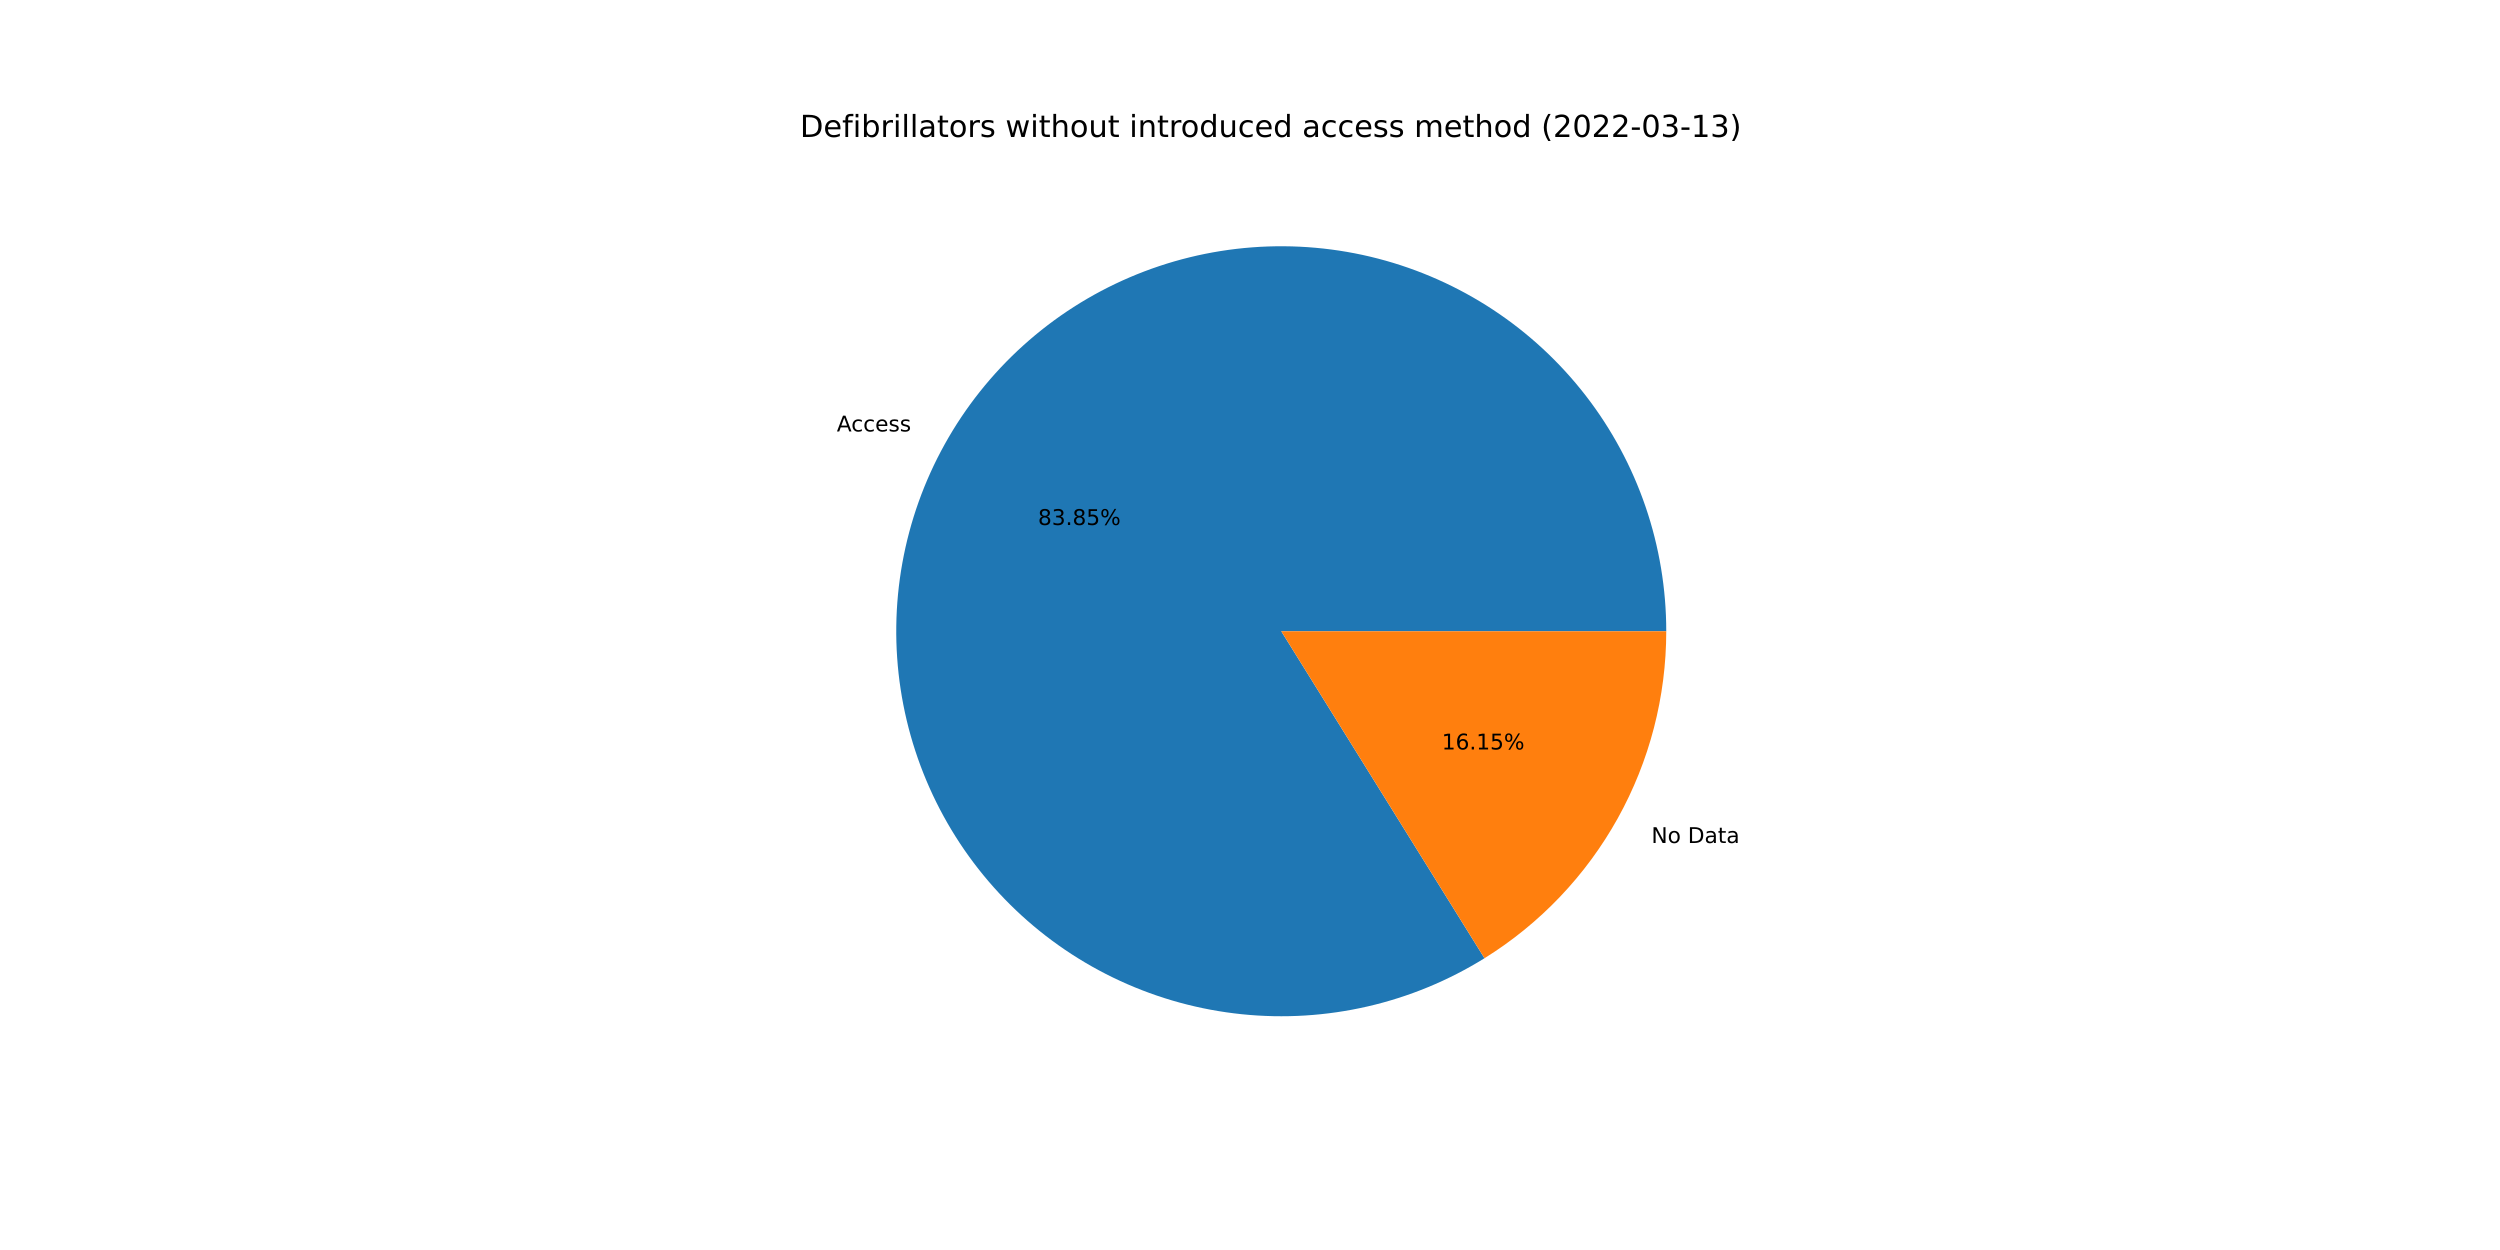
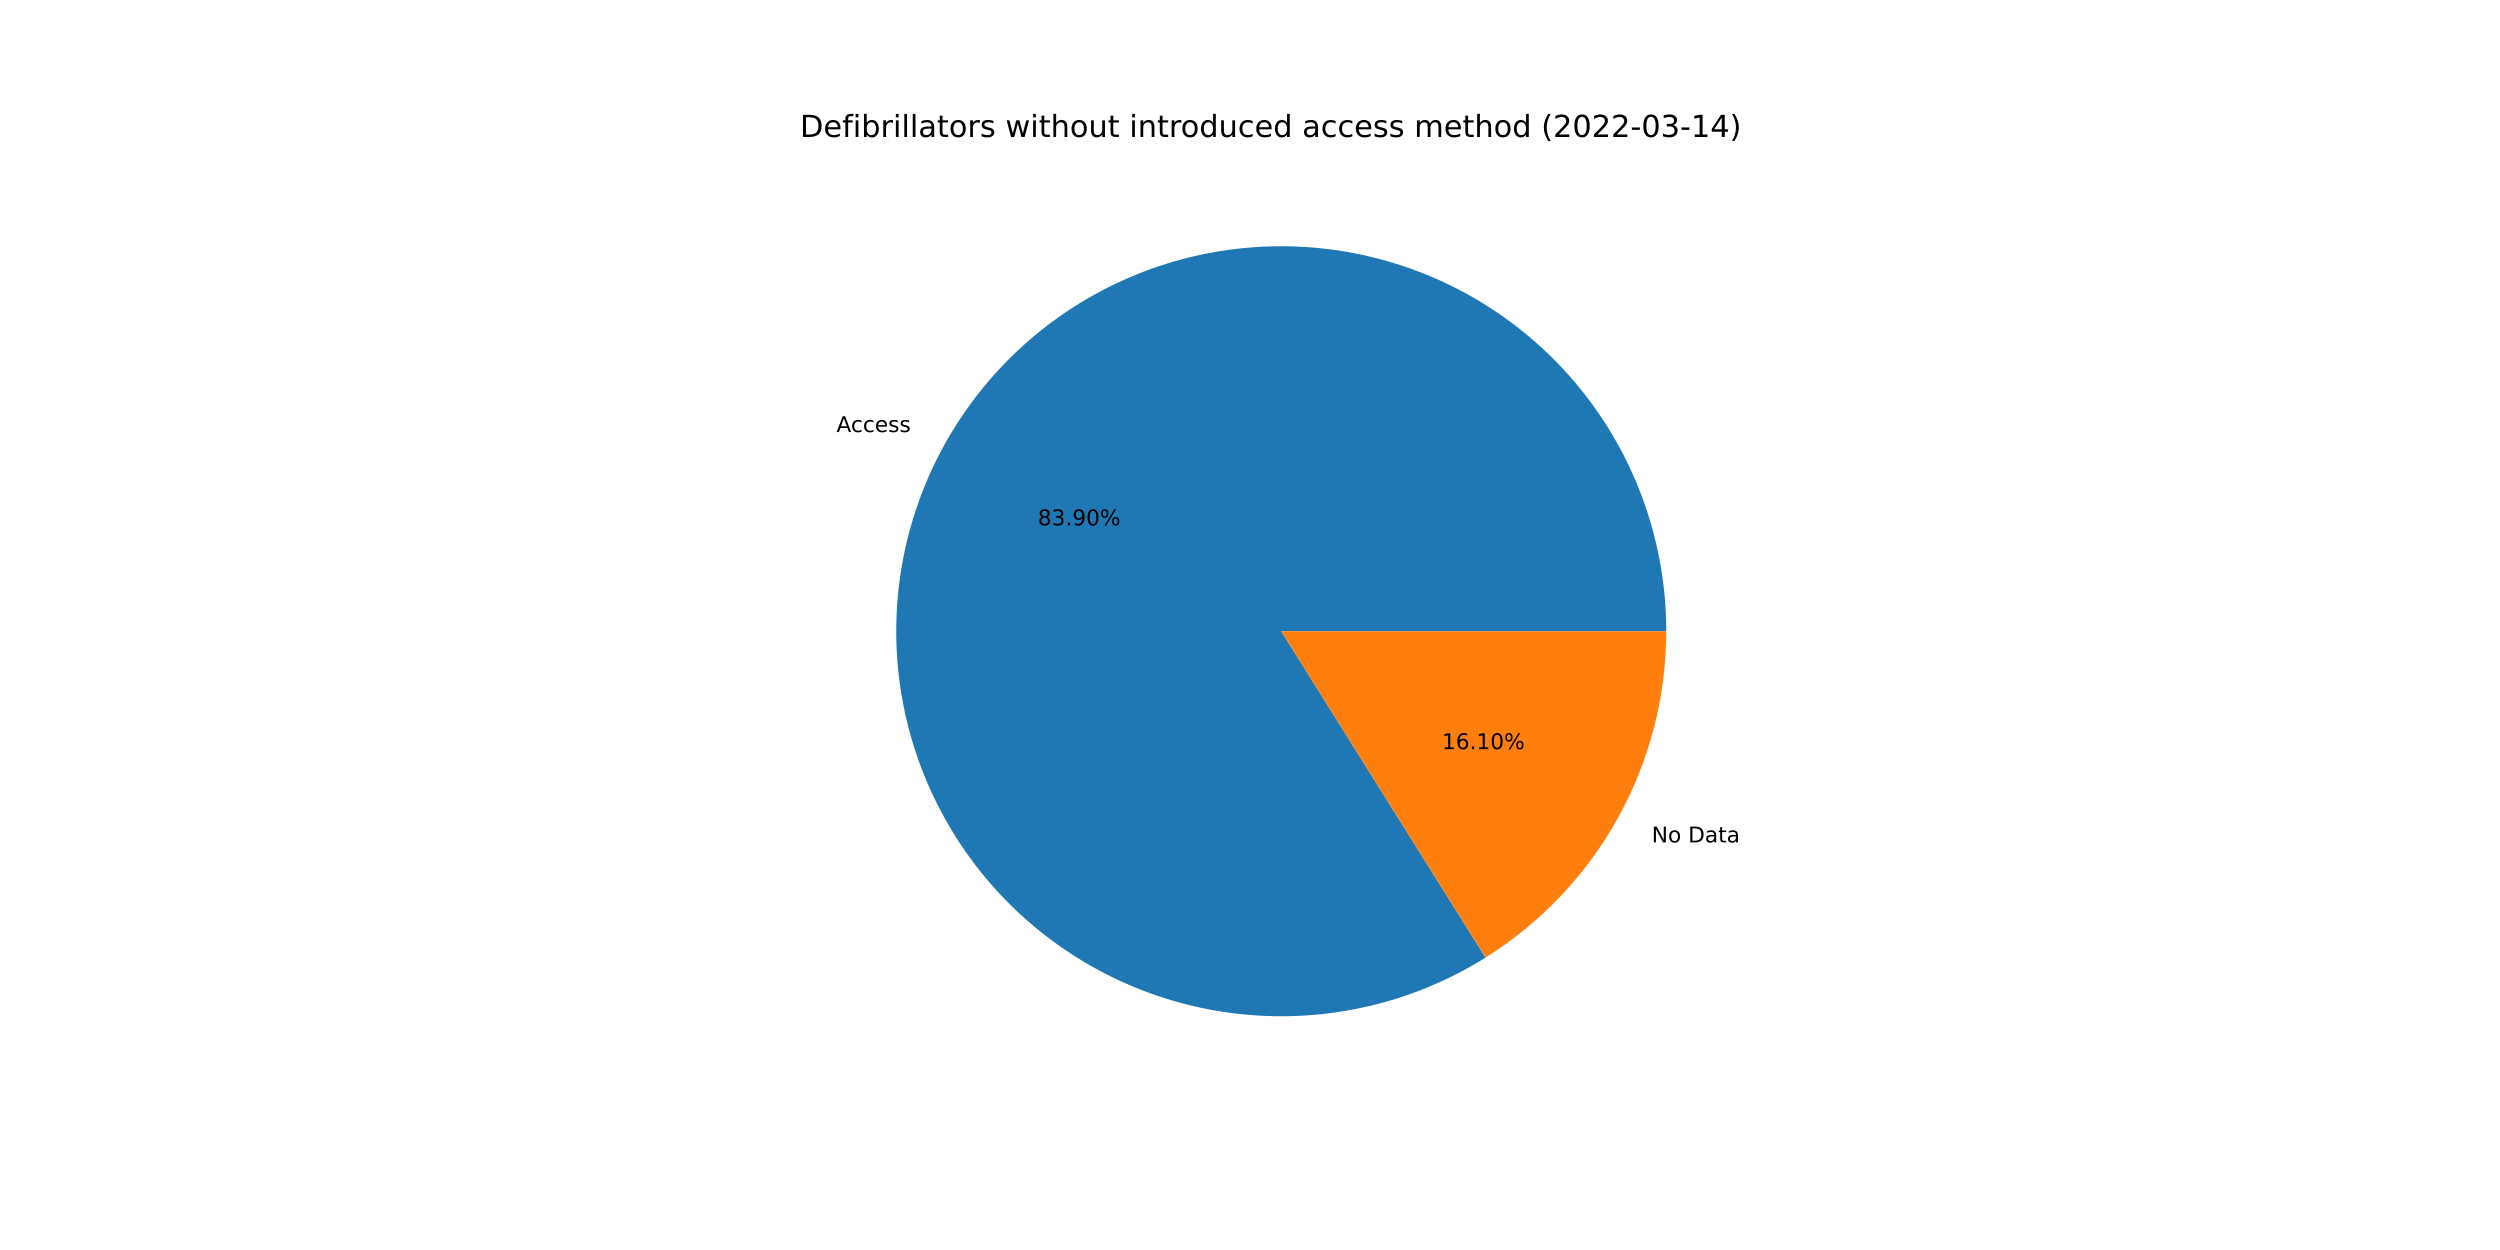
<svg xmlns="http://www.w3.org/2000/svg" xmlns:xlink="http://www.w3.org/1999/xlink" width="1152pt" height="576pt" viewBox="0 0 1152 576" version="1.1">
  <defs>
    <style type="text/css">*{stroke-linejoin: round; stroke-linecap: butt}</style>
  </defs>
  <g id="figure_1">
    <g id="patch_1">
      <path d="M 0 576  L 1152 576  L 1152 0  L 0 0  z " style="fill: #ffffff" />
    </g>
    <g id="axes_1">
      <g id="patch_2">
-         <path d="M 767.808 290.88  C 767.808 271.364 764.588 251.981 758.277 233.513  C 751.966 215.046 742.651 197.745 730.708 182.31  C 718.764 166.875 704.355 153.517 688.062 142.773  C 671.77 132.03 653.815 124.048 634.924 119.15  C 616.032 114.252 596.461 112.505 577.001 113.979  C 557.54 115.453 538.456 120.128 520.518 127.815  C 502.579 135.503 486.032 146.098 471.543 159.173  C 457.055 172.248 444.822 187.625 435.34 204.683  C 425.858 221.74 419.255 240.246 415.798 259.454  C 412.341 278.661 412.076 298.308 415.016 317.602  C 417.956 336.895 424.059 355.572 433.079 372.879  C 442.1 390.185 453.914 405.885 468.046 419.345  C 482.178 432.804 498.435 443.841 516.16 452.007  C 533.885 460.174 552.837 465.361 572.251 467.357  C 591.665 469.354 611.276 468.133 630.292 463.745  C 649.308 459.356 667.471 451.86 684.047 441.558  L 590.4 290.88  L 767.808 290.88  z " style="fill: #1f77b4" />
+         <path d="M 767.808 290.88  C 767.808 271.352 764.584 251.957 758.265 233.479  C 751.947 215.001 742.621 197.693 730.664 182.253  C 718.706 166.814 704.282 153.454 687.972 142.714  C 671.663 131.973 653.691 123.999 634.784 119.114  C 615.877 114.228 596.292 112.498 576.821 113.992  C 557.35 115.487 538.259 120.186 520.319 127.901  C 502.379 135.615 485.835 146.238 471.356 159.342  C 456.877 172.446 444.661 187.851 435.2 204.934  C 425.74 222.018 419.165 240.547 415.741 259.773  C 412.316 278.998 412.09 298.658 415.071 317.958  C 418.051 337.257 424.198 355.933 433.263 373.229  C 442.327 390.526 454.186 406.209 468.359 419.642  C 482.533 433.076 498.828 444.077 516.585 452.203  C 534.343 460.328 553.321 465.465 572.752 467.408  C 592.184 469.351 611.803 468.072 630.818 463.623  C 649.832 459.174 667.983 451.615 684.535 441.254  L 590.4 290.88  L 767.808 290.88  z " style="fill: #1f77b4" />
      </g>
      <g id="patch_3">
-         <path d="M 684.047 441.558  C 709.665 425.636 730.805 403.441 745.46 377.077  C 760.115 350.714 767.808 321.043 767.808 290.88  L 590.4 290.88  L 684.047 441.558  z " style="fill: #ff7f0e" />
+         <path d="M 684.535 441.254  C 710.019 425.3 731.034 403.128 745.6 376.826  C 760.165 350.524 767.808 320.946 767.808 290.88  L 590.4 290.88  L 684.535 441.254  z " style="fill: #ff7f0e" />
      </g>
      <g id="matplotlib.axis_1" />
      <g id="matplotlib.axis_2" />
      <g id="text_1">
-         <g transform="translate(385.5996 198.8223)scale(0.1 -0.1)">
+         <g transform="translate(385.4459 199.0992)scale(0.1 -0.1)">
          <defs>
            <path id="DejaVuSans-41" d="M 2188 4044  L 1331 1722  L 3047 1722  L 2188 4044  z M 1831 4666  L 2547 4666  L 4325 0  L 3669 0  L 3244 1197  L 1141 1197  L 716 0  L 50 0  L 1831 4666  z " transform="scale(0.015625)" />
            <path id="DejaVuSans-63" d="M 3122 3366  L 3122 2828  Q 2878 2963 2633 3030  Q 2388 3097 2138 3097  Q 1578 3097 1268 2742  Q 959 2388 959 1747  Q 959 1106 1268 751  Q 1578 397 2138 397  Q 2388 397 2633 464  Q 2878 531 3122 666  L 3122 134  Q 2881 22 2623 -34  Q 2366 -91 2075 -91  Q 1284 -91 818 406  Q 353 903 353 1747  Q 353 2603 823 3093  Q 1294 3584 2113 3584  Q 2378 3584 2631 3529  Q 2884 3475 3122 3366  z " transform="scale(0.015625)" />
            <path id="DejaVuSans-65" d="M 3597 1894  L 3597 1613  L 953 1613  Q 991 1019 1311 708  Q 1631 397 2203 397  Q 2534 397 2845 478  Q 3156 559 3463 722  L 3463 178  Q 3153 47 2828 -22  Q 2503 -91 2169 -91  Q 1331 -91 842 396  Q 353 884 353 1716  Q 353 2575 817 3079  Q 1281 3584 2069 3584  Q 2775 3584 3186 3129  Q 3597 2675 3597 1894  z M 3022 2063  Q 3016 2534 2758 2815  Q 2500 3097 2075 3097  Q 1594 3097 1305 2825  Q 1016 2553 972 2059  L 3022 2063  z " transform="scale(0.015625)" />
            <path id="DejaVuSans-73" d="M 2834 3397  L 2834 2853  Q 2591 2978 2328 3040  Q 2066 3103 1784 3103  Q 1356 3103 1142 2972  Q 928 2841 928 2578  Q 928 2378 1081 2264  Q 1234 2150 1697 2047  L 1894 2003  Q 2506 1872 2764 1633  Q 3022 1394 3022 966  Q 3022 478 2636 193  Q 2250 -91 1575 -91  Q 1294 -91 989 -36  Q 684 19 347 128  L 347 722  Q 666 556 975 473  Q 1284 391 1588 391  Q 1994 391 2212 530  Q 2431 669 2431 922  Q 2431 1156 2273 1281  Q 2116 1406 1581 1522  L 1381 1569  Q 847 1681 609 1914  Q 372 2147 372 2553  Q 372 3047 722 3315  Q 1072 3584 1716 3584  Q 2034 3584 2315 3537  Q 2597 3491 2834 3397  z " transform="scale(0.015625)" />
          </defs>
          <use xlink:href="#DejaVuSans-41" />
          <use xlink:href="#DejaVuSans-63" x="66.658" />
          <use xlink:href="#DejaVuSans-63" x="121.639" />
          <use xlink:href="#DejaVuSans-65" x="176.619" />
          <use xlink:href="#DejaVuSans-73" x="238.143" />
          <use xlink:href="#DejaVuSans-73" x="290.242" />
        </g>
      </g>
      <g id="text_2">
-         <g transform="translate(478.2991 241.921)scale(0.1 -0.1)">
+         <g transform="translate(478.2153 242.072)scale(0.1 -0.1)">
          <defs>
            <path id="DejaVuSans-38" d="M 2034 2216  Q 1584 2216 1326 1975  Q 1069 1734 1069 1313  Q 1069 891 1326 650  Q 1584 409 2034 409  Q 2484 409 2743 651  Q 3003 894 3003 1313  Q 3003 1734 2745 1975  Q 2488 2216 2034 2216  z M 1403 2484  Q 997 2584 770 2862  Q 544 3141 544 3541  Q 544 4100 942 4425  Q 1341 4750 2034 4750  Q 2731 4750 3128 4425  Q 3525 4100 3525 3541  Q 3525 3141 3298 2862  Q 3072 2584 2669 2484  Q 3125 2378 3379 2068  Q 3634 1759 3634 1313  Q 3634 634 3220 271  Q 2806 -91 2034 -91  Q 1263 -91 848 271  Q 434 634 434 1313  Q 434 1759 690 2068  Q 947 2378 1403 2484  z M 1172 3481  Q 1172 3119 1398 2916  Q 1625 2713 2034 2713  Q 2441 2713 2670 2916  Q 2900 3119 2900 3481  Q 2900 3844 2670 4047  Q 2441 4250 2034 4250  Q 1625 4250 1398 4047  Q 1172 3844 1172 3481  z " transform="scale(0.015625)" />
            <path id="DejaVuSans-33" d="M 2597 2516  Q 3050 2419 3304 2112  Q 3559 1806 3559 1356  Q 3559 666 3084 287  Q 2609 -91 1734 -91  Q 1441 -91 1130 -33  Q 819 25 488 141  L 488 750  Q 750 597 1062 519  Q 1375 441 1716 441  Q 2309 441 2620 675  Q 2931 909 2931 1356  Q 2931 1769 2642 2001  Q 2353 2234 1838 2234  L 1294 2234  L 1294 2753  L 1863 2753  Q 2328 2753 2575 2939  Q 2822 3125 2822 3475  Q 2822 3834 2567 4026  Q 2313 4219 1838 4219  Q 1578 4219 1281 4162  Q 984 4106 628 3988  L 628 4550  Q 988 4650 1302 4700  Q 1616 4750 1894 4750  Q 2613 4750 3031 4423  Q 3450 4097 3450 3541  Q 3450 3153 3228 2886  Q 3006 2619 2597 2516  z " transform="scale(0.015625)" />
            <path id="DejaVuSans-2e" d="M 684 794  L 1344 794  L 1344 0  L 684 0  L 684 794  z " transform="scale(0.015625)" />
-             <path id="DejaVuSans-35" d="M 691 4666  L 3169 4666  L 3169 4134  L 1269 4134  L 1269 2991  Q 1406 3038 1543 3061  Q 1681 3084 1819 3084  Q 2600 3084 3056 2656  Q 3513 2228 3513 1497  Q 3513 744 3044 326  Q 2575 -91 1722 -91  Q 1428 -91 1123 -41  Q 819 9 494 109  L 494 744  Q 775 591 1075 516  Q 1375 441 1709 441  Q 2250 441 2565 725  Q 2881 1009 2881 1497  Q 2881 1984 2565 2268  Q 2250 2553 1709 2553  Q 1456 2553 1204 2497  Q 953 2441 691 2322  L 691 4666  z " transform="scale(0.015625)" />
+             <path id="DejaVuSans-39" d="M 703 97  L 703 672  Q 941 559 1184 500  Q 1428 441 1663 441  Q 2288 441 2617 861  Q 2947 1281 2994 2138  Q 2813 1869 2534 1725  Q 2256 1581 1919 1581  Q 1219 1581 811 2004  Q 403 2428 403 3163  Q 403 3881 828 4315  Q 1253 4750 1959 4750  Q 2769 4750 3195 4129  Q 3622 3509 3622 2328  Q 3622 1225 3098 567  Q 2575 -91 1691 -91  Q 1453 -91 1209 -44  Q 966 3 703 97  z M 1959 2075  Q 2384 2075 2632 2365  Q 2881 2656 2881 3163  Q 2881 3666 2632 3958  Q 2384 4250 1959 4250  Q 1534 4250 1286 3958  Q 1038 3666 1038 3163  Q 1038 2656 1286 2365  Q 1534 2075 1959 2075  z " transform="scale(0.015625)" />
+             <path id="DejaVuSans-30" d="M 2034 4250  Q 1547 4250 1301 3770  Q 1056 3291 1056 2328  Q 1056 1369 1301 889  Q 1547 409 2034 409  Q 2525 409 2770 889  Q 3016 1369 3016 2328  Q 3016 3291 2770 3770  Q 2525 4250 2034 4250  z M 2034 4750  Q 2819 4750 3233 4129  Q 3647 3509 3647 2328  Q 3647 1150 3233 529  Q 2819 -91 2034 -91  Q 1250 -91 836 529  Q 422 1150 422 2328  Q 422 3509 836 4129  Q 1250 4750 2034 4750  z " transform="scale(0.015625)" />
            <path id="DejaVuSans-25" d="M 4653 2053  Q 4381 2053 4226 1822  Q 4072 1591 4072 1178  Q 4072 772 4226 539  Q 4381 306 4653 306  Q 4919 306 5073 539  Q 5228 772 5228 1178  Q 5228 1588 5073 1820  Q 4919 2053 4653 2053  z M 4653 2450  Q 5147 2450 5437 2106  Q 5728 1763 5728 1178  Q 5728 594 5436 251  Q 5144 -91 4653 -91  Q 4153 -91 3862 251  Q 3572 594 3572 1178  Q 3572 1766 3864 2108  Q 4156 2450 4653 2450  z M 1428 4353  Q 1159 4353 1004 4120  Q 850 3888 850 3481  Q 850 3069 1003 2837  Q 1156 2606 1428 2606  Q 1700 2606 1854 2837  Q 2009 3069 2009 3481  Q 2009 3884 1853 4118  Q 1697 4353 1428 4353  z M 4250 4750  L 4750 4750  L 1831 -91  L 1331 -91  L 4250 4750  z M 1428 4750  Q 1922 4750 2215 4408  Q 2509 4066 2509 3481  Q 2509 2891 2217 2550  Q 1925 2209 1428 2209  Q 931 2209 642 2551  Q 353 2894 353 3481  Q 353 4063 643 4406  Q 934 4750 1428 4750  z " transform="scale(0.015625)" />
          </defs>
          <use xlink:href="#DejaVuSans-38" />
          <use xlink:href="#DejaVuSans-33" x="63.623" />
          <use xlink:href="#DejaVuSans-2e" x="127.246" />
-           <use xlink:href="#DejaVuSans-38" x="159.033" />
-           <use xlink:href="#DejaVuSans-35" x="222.656" />
+           <use xlink:href="#DejaVuSans-39" x="159.033" />
+           <use xlink:href="#DejaVuSans-30" x="222.656" />
          <use xlink:href="#DejaVuSans-25" x="286.279" />
        </g>
      </g>
      <g id="text_3">
-         <g transform="translate(760.966 388.4564)scale(0.1 -0.1)">
+         <g transform="translate(761.1197 388.1795)scale(0.1 -0.1)">
          <defs>
            <path id="DejaVuSans-4e" d="M 628 4666  L 1478 4666  L 3547 763  L 3547 4666  L 4159 4666  L 4159 0  L 3309 0  L 1241 3903  L 1241 0  L 628 0  L 628 4666  z " transform="scale(0.015625)" />
            <path id="DejaVuSans-6f" d="M 1959 3097  Q 1497 3097 1228 2736  Q 959 2375 959 1747  Q 959 1119 1226 758  Q 1494 397 1959 397  Q 2419 397 2687 759  Q 2956 1122 2956 1747  Q 2956 2369 2687 2733  Q 2419 3097 1959 3097  z M 1959 3584  Q 2709 3584 3137 3096  Q 3566 2609 3566 1747  Q 3566 888 3137 398  Q 2709 -91 1959 -91  Q 1206 -91 779 398  Q 353 888 353 1747  Q 353 2609 779 3096  Q 1206 3584 1959 3584  z " transform="scale(0.015625)" />
            <path id="DejaVuSans-20" transform="scale(0.015625)" />
            <path id="DejaVuSans-44" d="M 1259 4147  L 1259 519  L 2022 519  Q 2988 519 3436 956  Q 3884 1394 3884 2338  Q 3884 3275 3436 3711  Q 2988 4147 2022 4147  L 1259 4147  z M 628 4666  L 1925 4666  Q 3281 4666 3915 4102  Q 4550 3538 4550 2338  Q 4550 1131 3912 565  Q 3275 0 1925 0  L 628 0  L 628 4666  z " transform="scale(0.015625)" />
            <path id="DejaVuSans-61" d="M 2194 1759  Q 1497 1759 1228 1600  Q 959 1441 959 1056  Q 959 750 1161 570  Q 1363 391 1709 391  Q 2188 391 2477 730  Q 2766 1069 2766 1631  L 2766 1759  L 2194 1759  z M 3341 1997  L 3341 0  L 2766 0  L 2766 531  Q 2569 213 2275 61  Q 1981 -91 1556 -91  Q 1019 -91 701 211  Q 384 513 384 1019  Q 384 1609 779 1909  Q 1175 2209 1959 2209  L 2766 2209  L 2766 2266  Q 2766 2663 2505 2880  Q 2244 3097 1772 3097  Q 1472 3097 1187 3025  Q 903 2953 641 2809  L 641 3341  Q 956 3463 1253 3523  Q 1550 3584 1831 3584  Q 2591 3584 2966 3190  Q 3341 2797 3341 1997  z " transform="scale(0.015625)" />
            <path id="DejaVuSans-74" d="M 1172 4494  L 1172 3500  L 2356 3500  L 2356 3053  L 1172 3053  L 1172 1153  Q 1172 725 1289 603  Q 1406 481 1766 481  L 2356 481  L 2356 0  L 1766 0  Q 1100 0 847 248  Q 594 497 594 1153  L 594 3053  L 172 3053  L 172 3500  L 594 3500  L 594 4494  L 1172 4494  z " transform="scale(0.015625)" />
          </defs>
          <use xlink:href="#DejaVuSans-4e" />
          <use xlink:href="#DejaVuSans-6f" x="74.805" />
          <use xlink:href="#DejaVuSans-20" x="135.986" />
          <use xlink:href="#DejaVuSans-44" x="167.773" />
          <use xlink:href="#DejaVuSans-61" x="244.775" />
          <use xlink:href="#DejaVuSans-74" x="306.055" />
          <use xlink:href="#DejaVuSans-61" x="345.264" />
        </g>
      </g>
      <g id="text_4">
-         <g transform="translate(664.3712 345.3578)scale(0.1 -0.1)">
+         <g transform="translate(664.455 345.2067)scale(0.1 -0.1)">
          <defs>
            <path id="DejaVuSans-31" d="M 794 531  L 1825 531  L 1825 4091  L 703 3866  L 703 4441  L 1819 4666  L 2450 4666  L 2450 531  L 3481 531  L 3481 0  L 794 0  L 794 531  z " transform="scale(0.015625)" />
            <path id="DejaVuSans-36" d="M 2113 2584  Q 1688 2584 1439 2293  Q 1191 2003 1191 1497  Q 1191 994 1439 701  Q 1688 409 2113 409  Q 2538 409 2786 701  Q 3034 994 3034 1497  Q 3034 2003 2786 2293  Q 2538 2584 2113 2584  z M 3366 4563  L 3366 3988  Q 3128 4100 2886 4159  Q 2644 4219 2406 4219  Q 1781 4219 1451 3797  Q 1122 3375 1075 2522  Q 1259 2794 1537 2939  Q 1816 3084 2150 3084  Q 2853 3084 3261 2657  Q 3669 2231 3669 1497  Q 3669 778 3244 343  Q 2819 -91 2113 -91  Q 1303 -91 875 529  Q 447 1150 447 2328  Q 447 3434 972 4092  Q 1497 4750 2381 4750  Q 2619 4750 2861 4703  Q 3103 4656 3366 4563  z " transform="scale(0.015625)" />
          </defs>
          <use xlink:href="#DejaVuSans-31" />
          <use xlink:href="#DejaVuSans-36" x="63.623" />
          <use xlink:href="#DejaVuSans-2e" x="127.246" />
          <use xlink:href="#DejaVuSans-31" x="159.033" />
-           <use xlink:href="#DejaVuSans-35" x="222.656" />
+           <use xlink:href="#DejaVuSans-30" x="222.656" />
          <use xlink:href="#DejaVuSans-25" x="286.279" />
        </g>
      </g>
      <g id="text_5">
        <g transform="translate(368.64 63.12)scale(0.14 -0.14)">
          <defs>
            <path id="DejaVuSans-66" d="M 2375 4863  L 2375 4384  L 1825 4384  Q 1516 4384 1395 4259  Q 1275 4134 1275 3809  L 1275 3500  L 2222 3500  L 2222 3053  L 1275 3053  L 1275 0  L 697 0  L 697 3053  L 147 3053  L 147 3500  L 697 3500  L 697 3744  Q 697 4328 969 4595  Q 1241 4863 1831 4863  L 2375 4863  z " transform="scale(0.015625)" />
            <path id="DejaVuSans-69" d="M 603 3500  L 1178 3500  L 1178 0  L 603 0  L 603 3500  z M 603 4863  L 1178 4863  L 1178 4134  L 603 4134  L 603 4863  z " transform="scale(0.015625)" />
            <path id="DejaVuSans-62" d="M 3116 1747  Q 3116 2381 2855 2742  Q 2594 3103 2138 3103  Q 1681 3103 1420 2742  Q 1159 2381 1159 1747  Q 1159 1113 1420 752  Q 1681 391 2138 391  Q 2594 391 2855 752  Q 3116 1113 3116 1747  z M 1159 2969  Q 1341 3281 1617 3432  Q 1894 3584 2278 3584  Q 2916 3584 3314 3078  Q 3713 2572 3713 1747  Q 3713 922 3314 415  Q 2916 -91 2278 -91  Q 1894 -91 1617 61  Q 1341 213 1159 525  L 1159 0  L 581 0  L 581 4863  L 1159 4863  L 1159 2969  z " transform="scale(0.015625)" />
            <path id="DejaVuSans-72" d="M 2631 2963  Q 2534 3019 2420 3045  Q 2306 3072 2169 3072  Q 1681 3072 1420 2755  Q 1159 2438 1159 1844  L 1159 0  L 581 0  L 581 3500  L 1159 3500  L 1159 2956  Q 1341 3275 1631 3429  Q 1922 3584 2338 3584  Q 2397 3584 2469 3576  Q 2541 3569 2628 3553  L 2631 2963  z " transform="scale(0.015625)" />
            <path id="DejaVuSans-6c" d="M 603 4863  L 1178 4863  L 1178 0  L 603 0  L 603 4863  z " transform="scale(0.015625)" />
            <path id="DejaVuSans-77" d="M 269 3500  L 844 3500  L 1563 769  L 2278 3500  L 2956 3500  L 3675 769  L 4391 3500  L 4966 3500  L 4050 0  L 3372 0  L 2619 2869  L 1863 0  L 1184 0  L 269 3500  z " transform="scale(0.015625)" />
            <path id="DejaVuSans-68" d="M 3513 2113  L 3513 0  L 2938 0  L 2938 2094  Q 2938 2591 2744 2837  Q 2550 3084 2163 3084  Q 1697 3084 1428 2787  Q 1159 2491 1159 1978  L 1159 0  L 581 0  L 581 4863  L 1159 4863  L 1159 2956  Q 1366 3272 1645 3428  Q 1925 3584 2291 3584  Q 2894 3584 3203 3211  Q 3513 2838 3513 2113  z " transform="scale(0.015625)" />
            <path id="DejaVuSans-75" d="M 544 1381  L 544 3500  L 1119 3500  L 1119 1403  Q 1119 906 1312 657  Q 1506 409 1894 409  Q 2359 409 2629 706  Q 2900 1003 2900 1516  L 2900 3500  L 3475 3500  L 3475 0  L 2900 0  L 2900 538  Q 2691 219 2414 64  Q 2138 -91 1772 -91  Q 1169 -91 856 284  Q 544 659 544 1381  z M 1991 3584  L 1991 3584  z " transform="scale(0.015625)" />
            <path id="DejaVuSans-6e" d="M 3513 2113  L 3513 0  L 2938 0  L 2938 2094  Q 2938 2591 2744 2837  Q 2550 3084 2163 3084  Q 1697 3084 1428 2787  Q 1159 2491 1159 1978  L 1159 0  L 581 0  L 581 3500  L 1159 3500  L 1159 2956  Q 1366 3272 1645 3428  Q 1925 3584 2291 3584  Q 2894 3584 3203 3211  Q 3513 2838 3513 2113  z " transform="scale(0.015625)" />
            <path id="DejaVuSans-64" d="M 2906 2969  L 2906 4863  L 3481 4863  L 3481 0  L 2906 0  L 2906 525  Q 2725 213 2448 61  Q 2172 -91 1784 -91  Q 1150 -91 751 415  Q 353 922 353 1747  Q 353 2572 751 3078  Q 1150 3584 1784 3584  Q 2172 3584 2448 3432  Q 2725 3281 2906 2969  z M 947 1747  Q 947 1113 1208 752  Q 1469 391 1925 391  Q 2381 391 2643 752  Q 2906 1113 2906 1747  Q 2906 2381 2643 2742  Q 2381 3103 1925 3103  Q 1469 3103 1208 2742  Q 947 2381 947 1747  z " transform="scale(0.015625)" />
            <path id="DejaVuSans-6d" d="M 3328 2828  Q 3544 3216 3844 3400  Q 4144 3584 4550 3584  Q 5097 3584 5394 3201  Q 5691 2819 5691 2113  L 5691 0  L 5113 0  L 5113 2094  Q 5113 2597 4934 2840  Q 4756 3084 4391 3084  Q 3944 3084 3684 2787  Q 3425 2491 3425 1978  L 3425 0  L 2847 0  L 2847 2094  Q 2847 2600 2669 2842  Q 2491 3084 2119 3084  Q 1678 3084 1418 2786  Q 1159 2488 1159 1978  L 1159 0  L 581 0  L 581 3500  L 1159 3500  L 1159 2956  Q 1356 3278 1631 3431  Q 1906 3584 2284 3584  Q 2666 3584 2933 3390  Q 3200 3197 3328 2828  z " transform="scale(0.015625)" />
            <path id="DejaVuSans-28" d="M 1984 4856  Q 1566 4138 1362 3434  Q 1159 2731 1159 2009  Q 1159 1288 1364 580  Q 1569 -128 1984 -844  L 1484 -844  Q 1016 -109 783 600  Q 550 1309 550 2009  Q 550 2706 781 3412  Q 1013 4119 1484 4856  L 1984 4856  z " transform="scale(0.015625)" />
            <path id="DejaVuSans-32" d="M 1228 531  L 3431 531  L 3431 0  L 469 0  L 469 531  Q 828 903 1448 1529  Q 2069 2156 2228 2338  Q 2531 2678 2651 2914  Q 2772 3150 2772 3378  Q 2772 3750 2511 3984  Q 2250 4219 1831 4219  Q 1534 4219 1204 4116  Q 875 4013 500 3803  L 500 4441  Q 881 4594 1212 4672  Q 1544 4750 1819 4750  Q 2544 4750 2975 4387  Q 3406 4025 3406 3419  Q 3406 3131 3298 2873  Q 3191 2616 2906 2266  Q 2828 2175 2409 1742  Q 1991 1309 1228 531  z " transform="scale(0.015625)" />
-             <path id="DejaVuSans-30" d="M 2034 4250  Q 1547 4250 1301 3770  Q 1056 3291 1056 2328  Q 1056 1369 1301 889  Q 1547 409 2034 409  Q 2525 409 2770 889  Q 3016 1369 3016 2328  Q 3016 3291 2770 3770  Q 2525 4250 2034 4250  z M 2034 4750  Q 2819 4750 3233 4129  Q 3647 3509 3647 2328  Q 3647 1150 3233 529  Q 2819 -91 2034 -91  Q 1250 -91 836 529  Q 422 1150 422 2328  Q 422 3509 836 4129  Q 1250 4750 2034 4750  z " transform="scale(0.015625)" />
            <path id="DejaVuSans-2d" d="M 313 2009  L 1997 2009  L 1997 1497  L 313 1497  L 313 2009  z " transform="scale(0.015625)" />
+             <path id="DejaVuSans-34" d="M 2419 4116  L 825 1625  L 2419 1625  L 2419 4116  z M 2253 4666  L 3047 4666  L 3047 1625  L 3713 1625  L 3713 1100  L 3047 1100  L 3047 0  L 2419 0  L 2419 1100  L 313 1100  L 313 1709  L 2253 4666  z " transform="scale(0.015625)" />
            <path id="DejaVuSans-29" d="M 513 4856  L 1013 4856  Q 1481 4119 1714 3412  Q 1947 2706 1947 2009  Q 1947 1309 1714 600  Q 1481 -109 1013 -844  L 513 -844  Q 928 -128 1133 580  Q 1338 1288 1338 2009  Q 1338 2731 1133 3434  Q 928 4138 513 4856  z " transform="scale(0.015625)" />
          </defs>
          <use xlink:href="#DejaVuSans-44" />
          <use xlink:href="#DejaVuSans-65" x="77.002" />
          <use xlink:href="#DejaVuSans-66" x="138.525" />
          <use xlink:href="#DejaVuSans-69" x="173.73" />
          <use xlink:href="#DejaVuSans-62" x="201.514" />
          <use xlink:href="#DejaVuSans-72" x="264.99" />
          <use xlink:href="#DejaVuSans-69" x="306.104" />
          <use xlink:href="#DejaVuSans-6c" x="333.887" />
          <use xlink:href="#DejaVuSans-6c" x="361.67" />
          <use xlink:href="#DejaVuSans-61" x="389.453" />
          <use xlink:href="#DejaVuSans-74" x="450.732" />
          <use xlink:href="#DejaVuSans-6f" x="489.941" />
          <use xlink:href="#DejaVuSans-72" x="551.123" />
          <use xlink:href="#DejaVuSans-73" x="592.236" />
          <use xlink:href="#DejaVuSans-20" x="644.336" />
          <use xlink:href="#DejaVuSans-77" x="676.123" />
          <use xlink:href="#DejaVuSans-69" x="757.91" />
          <use xlink:href="#DejaVuSans-74" x="785.693" />
          <use xlink:href="#DejaVuSans-68" x="824.902" />
          <use xlink:href="#DejaVuSans-6f" x="888.281" />
          <use xlink:href="#DejaVuSans-75" x="949.463" />
          <use xlink:href="#DejaVuSans-74" x="1012.842" />
          <use xlink:href="#DejaVuSans-20" x="1052.051" />
          <use xlink:href="#DejaVuSans-69" x="1083.838" />
          <use xlink:href="#DejaVuSans-6e" x="1111.621" />
          <use xlink:href="#DejaVuSans-74" x="1175" />
          <use xlink:href="#DejaVuSans-72" x="1214.209" />
          <use xlink:href="#DejaVuSans-6f" x="1253.072" />
          <use xlink:href="#DejaVuSans-64" x="1314.254" />
          <use xlink:href="#DejaVuSans-75" x="1377.73" />
          <use xlink:href="#DejaVuSans-63" x="1441.109" />
          <use xlink:href="#DejaVuSans-65" x="1496.09" />
          <use xlink:href="#DejaVuSans-64" x="1557.613" />
          <use xlink:href="#DejaVuSans-20" x="1621.09" />
          <use xlink:href="#DejaVuSans-61" x="1652.877" />
          <use xlink:href="#DejaVuSans-63" x="1714.156" />
          <use xlink:href="#DejaVuSans-63" x="1769.137" />
          <use xlink:href="#DejaVuSans-65" x="1824.117" />
          <use xlink:href="#DejaVuSans-73" x="1885.641" />
          <use xlink:href="#DejaVuSans-73" x="1937.74" />
          <use xlink:href="#DejaVuSans-20" x="1989.84" />
          <use xlink:href="#DejaVuSans-6d" x="2021.627" />
          <use xlink:href="#DejaVuSans-65" x="2119.039" />
          <use xlink:href="#DejaVuSans-74" x="2180.562" />
          <use xlink:href="#DejaVuSans-68" x="2219.771" />
          <use xlink:href="#DejaVuSans-6f" x="2283.15" />
          <use xlink:href="#DejaVuSans-64" x="2344.332" />
          <use xlink:href="#DejaVuSans-20" x="2407.809" />
          <use xlink:href="#DejaVuSans-28" x="2439.596" />
          <use xlink:href="#DejaVuSans-32" x="2478.609" />
          <use xlink:href="#DejaVuSans-30" x="2542.232" />
          <use xlink:href="#DejaVuSans-32" x="2605.855" />
          <use xlink:href="#DejaVuSans-32" x="2669.479" />
          <use xlink:href="#DejaVuSans-2d" x="2733.102" />
          <use xlink:href="#DejaVuSans-30" x="2769.186" />
          <use xlink:href="#DejaVuSans-33" x="2832.809" />
          <use xlink:href="#DejaVuSans-2d" x="2896.432" />
          <use xlink:href="#DejaVuSans-31" x="2932.516" />
-           <use xlink:href="#DejaVuSans-33" x="2996.139" />
+           <use xlink:href="#DejaVuSans-34" x="2996.139" />
          <use xlink:href="#DejaVuSans-29" x="3059.762" />
        </g>
      </g>
    </g>
  </g>
</svg>
